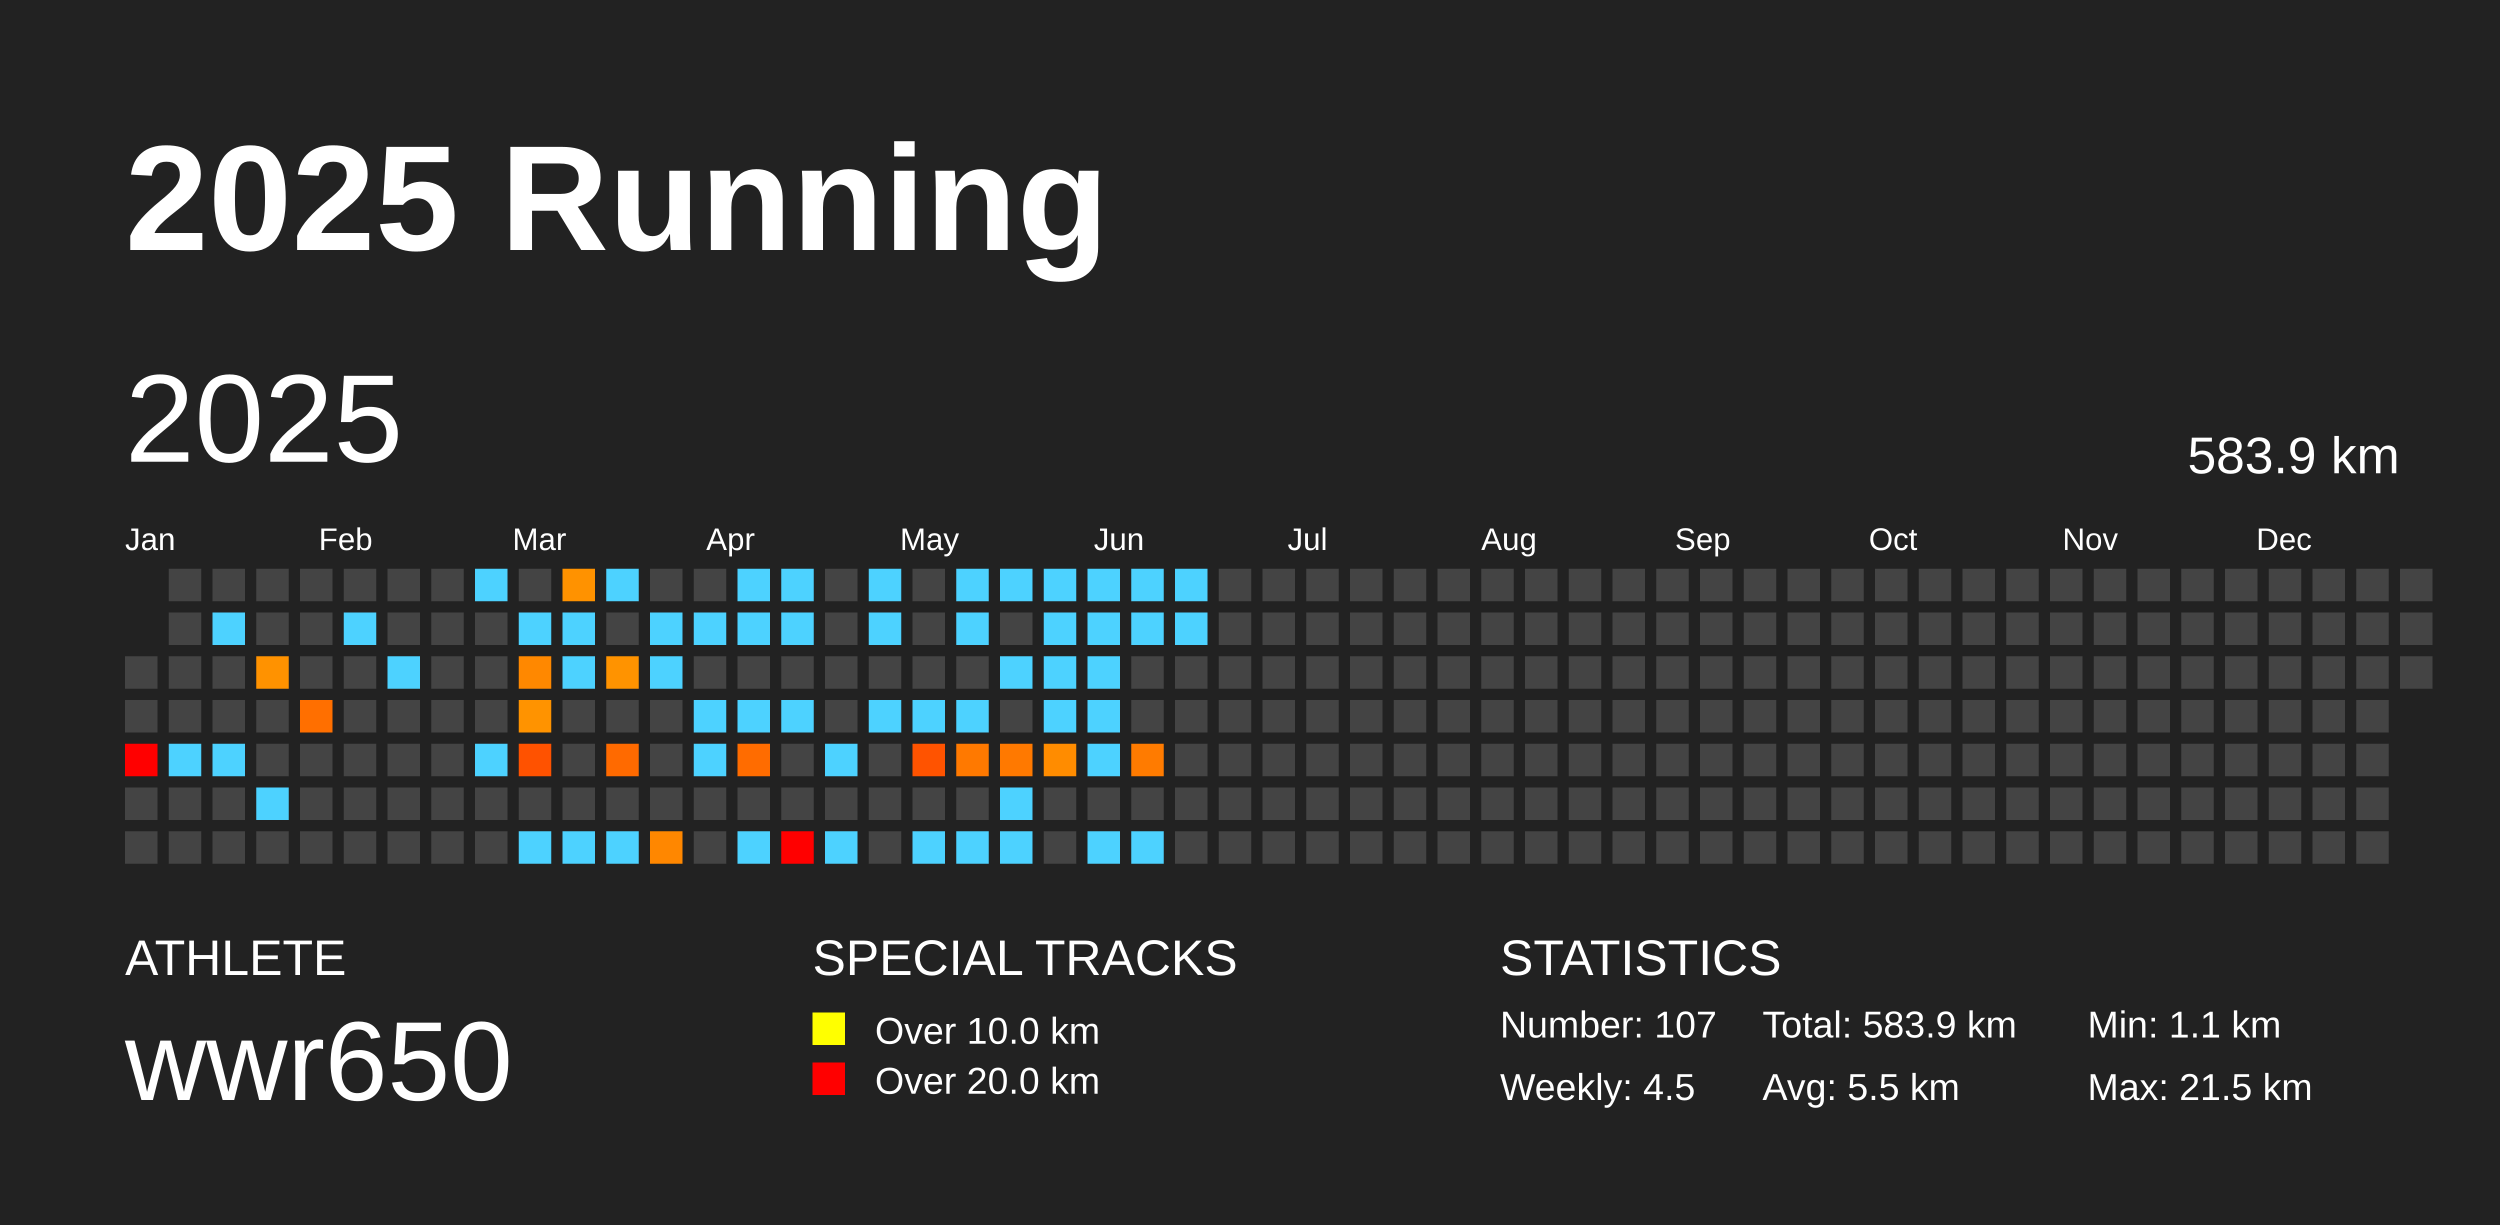
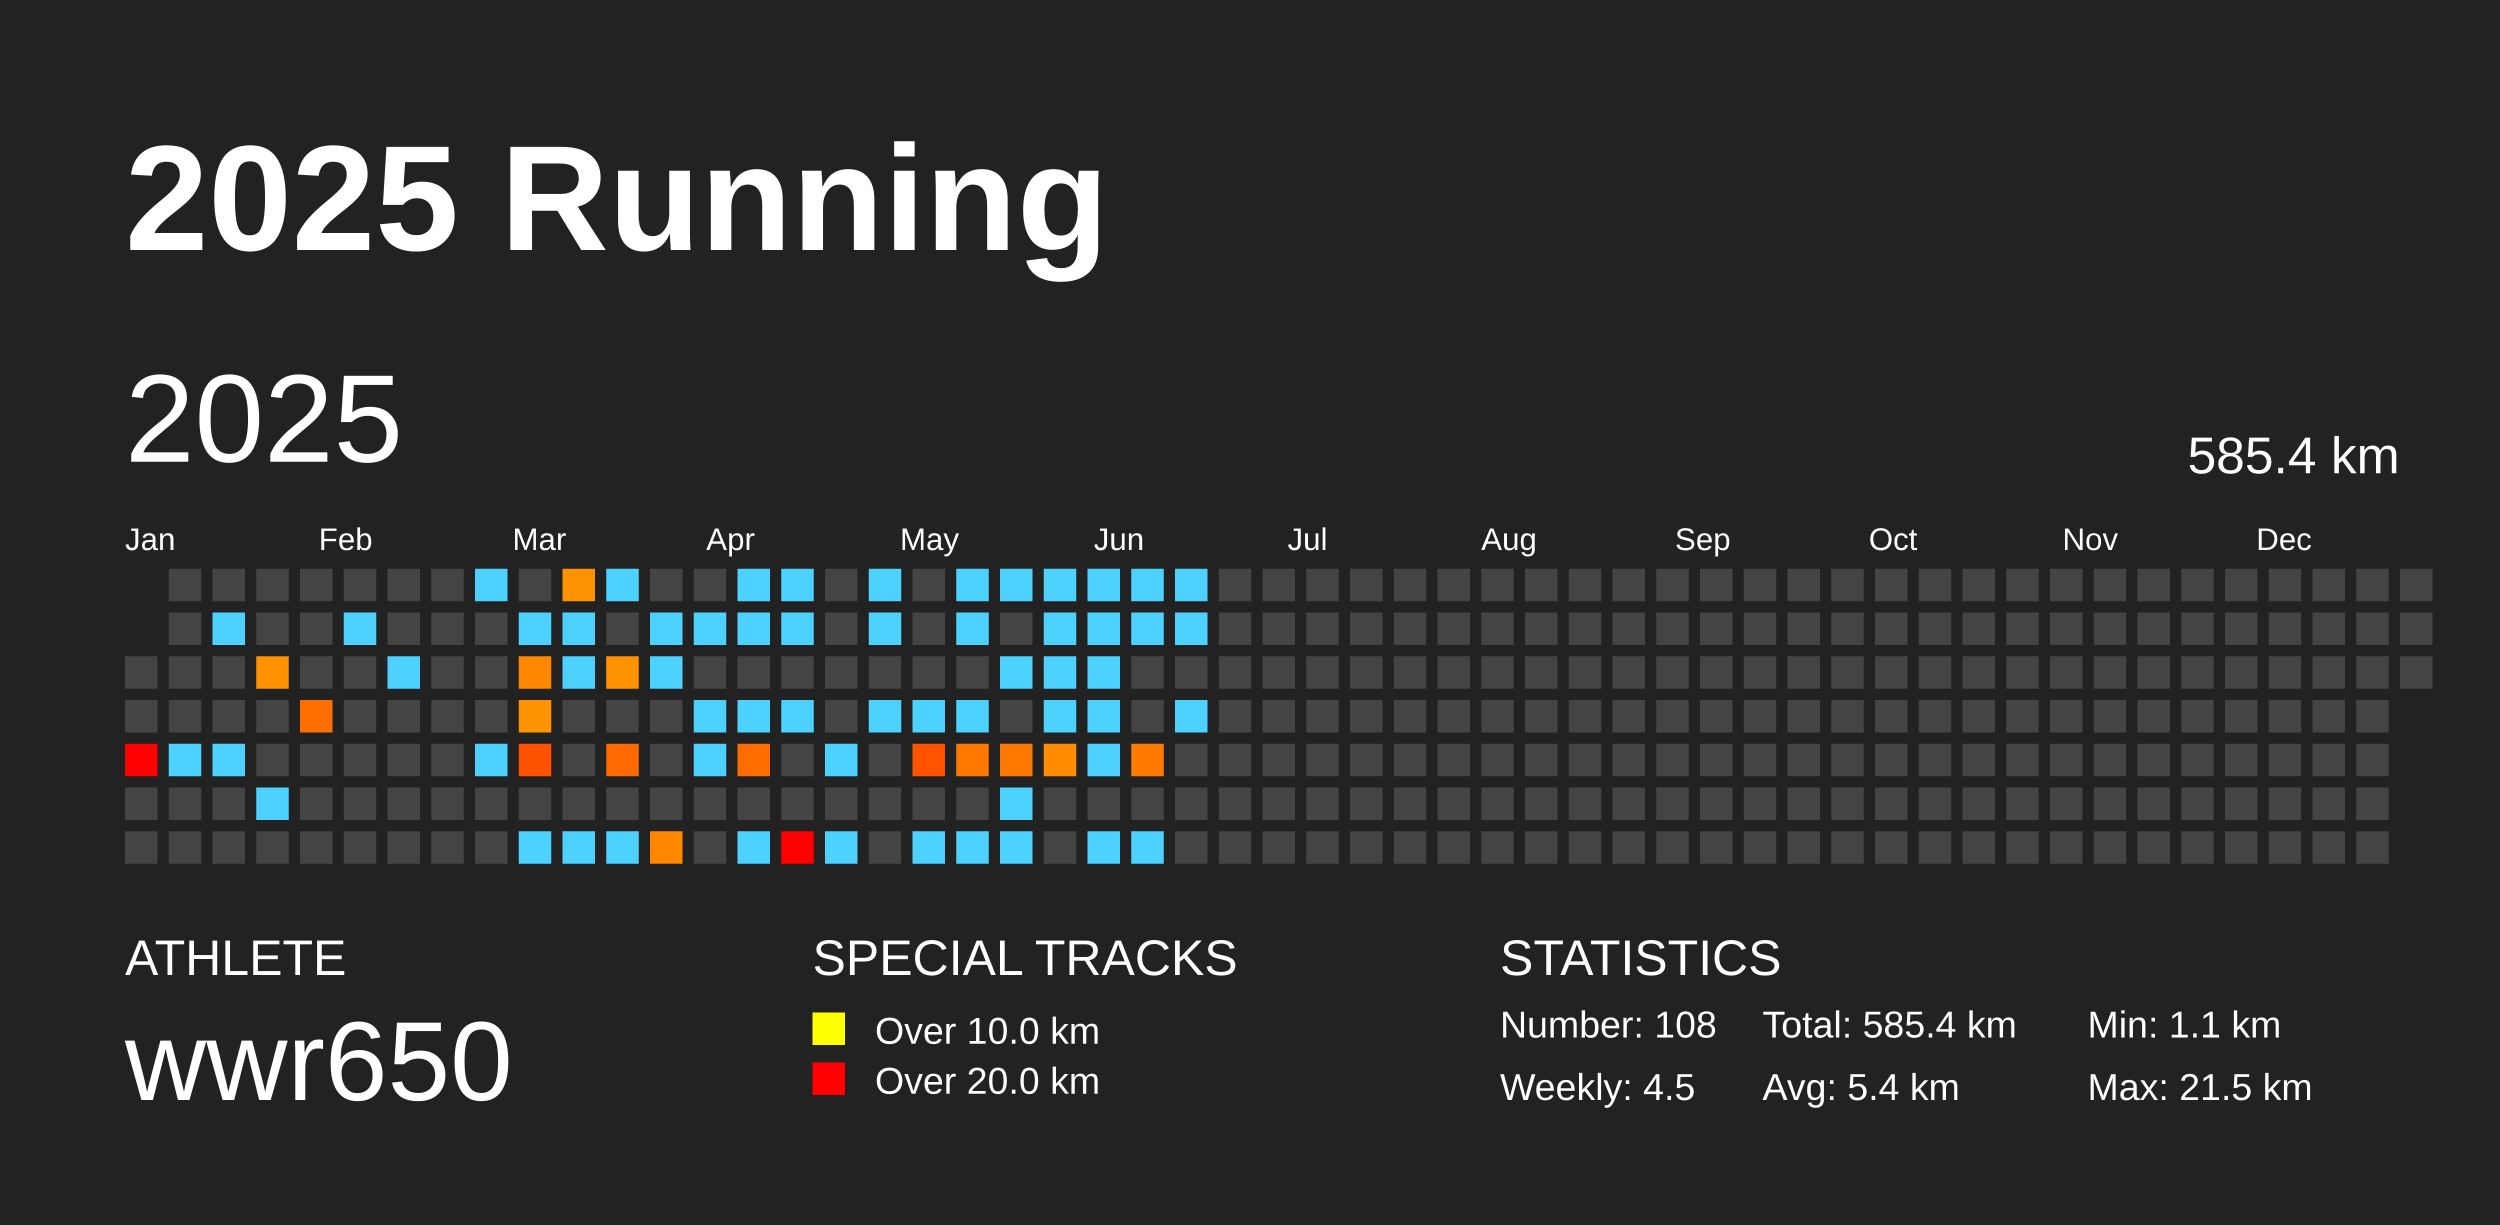
<svg xmlns="http://www.w3.org/2000/svg" baseProfile="full" height="98mm" version="1.1" viewBox="0,0,200,98" width="200mm">
  <defs />
  <rect fill="#222222" height="98" width="200" x="0" y="0" />
  <text fill="#FFFFFF" style="font-size:12px; font-family:Arial; font-weight:bold;" x="10" y="20">2025 Running</text>
  <text fill="#FFFFFF" style="font-size:4px; font-family:Arial" x="10" y="78">ATHLETE</text>
  <text fill="#FFFFFF" style="font-size:9px; font-family:Arial" x="10" y="88">wwr650</text>
  <text fill="#FFFFFF" style="font-size:4px; font-family:Arial" x="65" y="78">SPECIAL TRACKS</text>
  <rect fill="yellow" height="2.6" width="2.6" x="65" y="81" />
  <text fill="#FFFFFF" style="font-size:3px; font-family:Arial" x="70" y="83.5">Over 10.0 km</text>
  <rect fill="red" height="2.6" width="2.6" x="65" y="85" />
  <text fill="#FFFFFF" style="font-size:3px; font-family:Arial" x="70" y="87.5">Over 20.0 km</text>
  <text fill="#FFFFFF" style="font-size:4px; font-family:Arial" x="120" y="78">STATISTICS</text>
-   <text fill="#FFFFFF" style="font-size:3px; font-family:Arial" x="120" y="83">Number: 107</text>
+   <text fill="#FFFFFF" style="font-size:3px; font-family:Arial" x="120" y="83">Number: 108</text>
  <text fill="#FFFFFF" style="font-size:3px; font-family:Arial" x="120" y="88">Weekly: 4.5</text>
-   <text fill="#FFFFFF" style="font-size:3px; font-family:Arial" x="141" y="83">Total: 583.9 km</text>
-   <text fill="#FFFFFF" style="font-size:3px; font-family:Arial" x="141" y="88">Avg: 5.5 km</text>
+   <text fill="#FFFFFF" style="font-size:3px; font-family:Arial" x="141" y="83">Total: 585.4 km</text>
+   <text fill="#FFFFFF" style="font-size:3px; font-family:Arial" x="141" y="88">Avg: 5.4 km</text>
  <text fill="#FFFFFF" style="font-size:3px; font-family:Arial" x="167" y="83">Min: 1.1 km</text>
  <text fill="#FFFFFF" style="font-size:3px; font-family:Arial" x="167" y="88">Max: 21.5 km</text>
  <text dominant-baseline="hanging" fill="#FFFFFF" style="font-size:10.0px; font-family:Arial;" x="10" y="30">2025</text>
-   <text dominant-baseline="hanging" fill="#FFFFFF" style="font-size:4.125px; font-family:Arial;" x="175" y="35">583.9 km</text>
+   <text dominant-baseline="hanging" fill="#FFFFFF" style="font-size:4.125px; font-family:Arial;" x="175" y="35">585.4 km</text>
  <text fill="#FFFFFF" style="font-size:2.5px; font-family:Arial" x="10.0" y="44">Jan</text>
  <text fill="#FFFFFF" style="font-size:2.5px; font-family:Arial" x="25.5" y="44">Feb</text>
  <text fill="#FFFFFF" style="font-size:2.5px; font-family:Arial" x="41.0" y="44">Mar</text>
  <text fill="#FFFFFF" style="font-size:2.5px; font-family:Arial" x="56.5" y="44">Apr</text>
  <text fill="#FFFFFF" style="font-size:2.5px; font-family:Arial" x="72.0" y="44">May</text>
  <text fill="#FFFFFF" style="font-size:2.5px; font-family:Arial" x="87.5" y="44">Jun</text>
  <text fill="#FFFFFF" style="font-size:2.5px; font-family:Arial" x="103.0" y="44">Jul</text>
  <text fill="#FFFFFF" style="font-size:2.5px; font-family:Arial" x="118.5" y="44">Aug</text>
  <text fill="#FFFFFF" style="font-size:2.5px; font-family:Arial" x="134.0" y="44">Sep</text>
  <text fill="#FFFFFF" style="font-size:2.5px; font-family:Arial" x="149.5" y="44">Oct</text>
  <text fill="#FFFFFF" style="font-size:2.5px; font-family:Arial" x="165.0" y="44">Nov</text>
  <text fill="#FFFFFF" style="font-size:2.5px; font-family:Arial" x="180.5" y="44">Dec</text>
  <rect fill="#444444" height="2.6" width="2.6" x="10.0" y="52.5" />
  <rect fill="#444444" height="2.6" width="2.6" x="10.0" y="56.0" />
  <rect fill="red" height="2.6" width="2.6" x="10.0" y="59.5" />
  <rect fill="#444444" height="2.6" width="2.6" x="10.0" y="63.0" />
  <rect fill="#444444" height="2.6" width="2.6" x="10.0" y="66.5" />
  <rect fill="#444444" height="2.6" width="2.6" x="13.5" y="45.5" />
  <rect fill="#444444" height="2.6" width="2.6" x="13.5" y="49.0" />
  <rect fill="#444444" height="2.6" width="2.6" x="13.5" y="52.5" />
  <rect fill="#444444" height="2.6" width="2.6" x="13.5" y="56.0" />
  <rect fill="#4dd2ff" height="2.6" width="2.6" x="13.5" y="59.5" />
  <rect fill="#444444" height="2.6" width="2.6" x="13.5" y="63.0" />
  <rect fill="#444444" height="2.6" width="2.6" x="13.5" y="66.5" />
  <rect fill="#444444" height="2.6" width="2.6" x="17.0" y="45.5" />
  <rect fill="#4dd2ff" height="2.6" width="2.6" x="17.0" y="49.0" />
  <rect fill="#444444" height="2.6" width="2.6" x="17.0" y="52.5" />
  <rect fill="#444444" height="2.6" width="2.6" x="17.0" y="56.0" />
  <rect fill="#4dd2ff" height="2.6" width="2.6" x="17.0" y="59.5" />
  <rect fill="#444444" height="2.6" width="2.6" x="17.0" y="63.0" />
  <rect fill="#444444" height="2.6" width="2.6" x="17.0" y="66.5" />
  <rect fill="#444444" height="2.6" width="2.6" x="20.5" y="45.5" />
  <rect fill="#444444" height="2.6" width="2.6" x="20.5" y="49.0" />
  <rect fill="#ff9200" height="2.6" width="2.6" x="20.5" y="52.5" />
  <rect fill="#444444" height="2.6" width="2.6" x="20.5" y="56.0" />
  <rect fill="#444444" height="2.6" width="2.6" x="20.5" y="59.5" />
  <rect fill="#4dd2ff" height="2.6" width="2.6" x="20.5" y="63.0" />
  <rect fill="#444444" height="2.6" width="2.6" x="20.5" y="66.5" />
  <rect fill="#444444" height="2.6" width="2.6" x="24.0" y="45.5" />
  <rect fill="#444444" height="2.6" width="2.6" x="24.0" y="49.0" />
  <rect fill="#444444" height="2.6" width="2.6" x="24.0" y="52.5" />
  <rect fill="#ff6f00" height="2.6" width="2.6" x="24.0" y="56.0" />
  <rect fill="#444444" height="2.6" width="2.6" x="24.0" y="59.5" />
  <rect fill="#444444" height="2.6" width="2.6" x="24.0" y="63.0" />
  <rect fill="#444444" height="2.6" width="2.6" x="24.0" y="66.5" />
  <rect fill="#444444" height="2.6" width="2.6" x="27.5" y="45.5" />
  <rect fill="#4dd2ff" height="2.6" width="2.6" x="27.5" y="49.0" />
  <rect fill="#444444" height="2.6" width="2.6" x="27.5" y="52.5" />
  <rect fill="#444444" height="2.6" width="2.6" x="27.5" y="56.0" />
  <rect fill="#444444" height="2.6" width="2.6" x="27.5" y="59.5" />
  <rect fill="#444444" height="2.6" width="2.6" x="27.5" y="63.0" />
  <rect fill="#444444" height="2.6" width="2.6" x="27.5" y="66.5" />
  <rect fill="#444444" height="2.6" width="2.6" x="31.0" y="45.5" />
  <rect fill="#444444" height="2.6" width="2.6" x="31.0" y="49.0" />
  <rect fill="#4dd2ff" height="2.6" width="2.6" x="31.0" y="52.5" />
  <rect fill="#444444" height="2.6" width="2.6" x="31.0" y="56.0" />
  <rect fill="#444444" height="2.6" width="2.6" x="31.0" y="59.5" />
  <rect fill="#444444" height="2.6" width="2.6" x="31.0" y="63.0" />
  <rect fill="#444444" height="2.6" width="2.6" x="31.0" y="66.5" />
  <rect fill="#444444" height="2.6" width="2.6" x="34.5" y="45.5" />
  <rect fill="#444444" height="2.6" width="2.6" x="34.5" y="49.0" />
  <rect fill="#444444" height="2.6" width="2.6" x="34.5" y="52.5" />
  <rect fill="#444444" height="2.6" width="2.6" x="34.5" y="56.0" />
  <rect fill="#444444" height="2.6" width="2.6" x="34.5" y="59.5" />
  <rect fill="#444444" height="2.6" width="2.6" x="34.5" y="63.0" />
  <rect fill="#444444" height="2.6" width="2.6" x="34.5" y="66.5" />
  <rect fill="#4dd2ff" height="2.6" width="2.6" x="38.0" y="45.5" />
  <rect fill="#444444" height="2.6" width="2.6" x="38.0" y="49.0" />
  <rect fill="#444444" height="2.6" width="2.6" x="38.0" y="52.5" />
  <rect fill="#444444" height="2.6" width="2.6" x="38.0" y="56.0" />
  <rect fill="#4dd2ff" height="2.6" width="2.6" x="38.0" y="59.5" />
  <rect fill="#444444" height="2.6" width="2.6" x="38.0" y="63.0" />
  <rect fill="#444444" height="2.6" width="2.6" x="38.0" y="66.5" />
  <rect fill="#444444" height="2.6" width="2.6" x="41.5" y="45.5" />
  <rect fill="#4dd2ff" height="2.6" width="2.6" x="41.5" y="49.0" />
  <rect fill="#ff8800" height="2.6" width="2.6" x="41.5" y="52.5" />
  <rect fill="#ff9300" height="2.6" width="2.6" x="41.5" y="56.0" />
  <rect fill="#ff5200" height="2.6" width="2.6" x="41.5" y="59.5" />
  <rect fill="#444444" height="2.6" width="2.6" x="41.5" y="63.0" />
  <rect fill="#4dd2ff" height="2.6" width="2.6" x="41.5" y="66.5" />
  <rect fill="#ff9200" height="2.6" width="2.6" x="45.0" y="45.5" />
  <rect fill="#4dd2ff" height="2.6" width="2.6" x="45.0" y="49.0" />
  <rect fill="#4dd2ff" height="2.6" width="2.6" x="45.0" y="52.5" />
  <rect fill="#444444" height="2.6" width="2.6" x="45.0" y="56.0" />
  <rect fill="#444444" height="2.6" width="2.6" x="45.0" y="59.5" />
  <rect fill="#444444" height="2.6" width="2.6" x="45.0" y="63.0" />
  <rect fill="#4dd2ff" height="2.6" width="2.6" x="45.0" y="66.5" />
  <rect fill="#4dd2ff" height="2.6" width="2.6" x="48.5" y="45.5" />
  <rect fill="#444444" height="2.6" width="2.6" x="48.5" y="49.0" />
  <rect fill="#ff9300" height="2.6" width="2.6" x="48.5" y="52.5" />
  <rect fill="#444444" height="2.6" width="2.6" x="48.5" y="56.0" />
  <rect fill="#ff6a00" height="2.6" width="2.6" x="48.5" y="59.5" />
  <rect fill="#444444" height="2.6" width="2.6" x="48.5" y="63.0" />
  <rect fill="#4dd2ff" height="2.6" width="2.6" x="48.5" y="66.5" />
  <rect fill="#444444" height="2.6" width="2.6" x="52.0" y="45.5" />
  <rect fill="#4dd2ff" height="2.6" width="2.6" x="52.0" y="49.0" />
  <rect fill="#4dd2ff" height="2.6" width="2.6" x="52.0" y="52.5" />
  <rect fill="#444444" height="2.6" width="2.6" x="52.0" y="56.0" />
  <rect fill="#444444" height="2.6" width="2.6" x="52.0" y="59.5" />
  <rect fill="#444444" height="2.6" width="2.6" x="52.0" y="63.0" />
  <rect fill="#ff8700" height="2.6" width="2.6" x="52.0" y="66.5" />
  <rect fill="#444444" height="2.6" width="2.6" x="55.5" y="45.5" />
  <rect fill="#4dd2ff" height="2.6" width="2.6" x="55.5" y="49.0" />
  <rect fill="#444444" height="2.6" width="2.6" x="55.5" y="52.5" />
  <rect fill="#4dd2ff" height="2.6" width="2.6" x="55.5" y="56.0" />
  <rect fill="#4dd2ff" height="2.6" width="2.6" x="55.5" y="59.5" />
  <rect fill="#444444" height="2.6" width="2.6" x="55.5" y="63.0" />
  <rect fill="#444444" height="2.6" width="2.6" x="55.5" y="66.5" />
  <rect fill="#4dd2ff" height="2.6" width="2.6" x="59.0" y="45.5" />
  <rect fill="#4dd2ff" height="2.6" width="2.6" x="59.0" y="49.0" />
  <rect fill="#444444" height="2.6" width="2.6" x="59.0" y="52.5" />
  <rect fill="#4dd2ff" height="2.6" width="2.6" x="59.0" y="56.0" />
  <rect fill="#ff6c00" height="2.6" width="2.6" x="59.0" y="59.5" />
  <rect fill="#444444" height="2.6" width="2.6" x="59.0" y="63.0" />
  <rect fill="#4dd2ff" height="2.6" width="2.6" x="59.0" y="66.5" />
  <rect fill="#4dd2ff" height="2.6" width="2.6" x="62.5" y="45.5" />
  <rect fill="#4dd2ff" height="2.6" width="2.6" x="62.5" y="49.0" />
  <rect fill="#444444" height="2.6" width="2.6" x="62.5" y="52.5" />
  <rect fill="#4dd2ff" height="2.6" width="2.6" x="62.5" y="56.0" />
  <rect fill="#444444" height="2.6" width="2.6" x="62.5" y="59.5" />
  <rect fill="#444444" height="2.6" width="2.6" x="62.5" y="63.0" />
  <rect fill="red" height="2.6" width="2.6" x="62.5" y="66.5" />
  <rect fill="#444444" height="2.6" width="2.6" x="66.0" y="45.5" />
  <rect fill="#444444" height="2.6" width="2.6" x="66.0" y="49.0" />
  <rect fill="#444444" height="2.6" width="2.6" x="66.0" y="52.5" />
  <rect fill="#444444" height="2.6" width="2.6" x="66.0" y="56.0" />
  <rect fill="#4dd2ff" height="2.6" width="2.6" x="66.0" y="59.5" />
  <rect fill="#444444" height="2.6" width="2.6" x="66.0" y="63.0" />
  <rect fill="#4dd2ff" height="2.6" width="2.6" x="66.0" y="66.5" />
  <rect fill="#4dd2ff" height="2.6" width="2.6" x="69.5" y="45.5" />
  <rect fill="#4dd2ff" height="2.6" width="2.6" x="69.5" y="49.0" />
  <rect fill="#444444" height="2.6" width="2.6" x="69.5" y="52.5" />
  <rect fill="#4dd2ff" height="2.6" width="2.6" x="69.5" y="56.0" />
  <rect fill="#444444" height="2.6" width="2.6" x="69.5" y="59.5" />
  <rect fill="#444444" height="2.6" width="2.6" x="69.5" y="63.0" />
  <rect fill="#444444" height="2.6" width="2.6" x="69.5" y="66.5" />
  <rect fill="#444444" height="2.6" width="2.6" x="73.0" y="45.5" />
  <rect fill="#444444" height="2.6" width="2.6" x="73.0" y="49.0" />
  <rect fill="#444444" height="2.6" width="2.6" x="73.0" y="52.5" />
  <rect fill="#4dd2ff" height="2.6" width="2.6" x="73.0" y="56.0" />
  <rect fill="#ff5300" height="2.6" width="2.6" x="73.0" y="59.5" />
  <rect fill="#444444" height="2.6" width="2.6" x="73.0" y="63.0" />
  <rect fill="#4dd2ff" height="2.6" width="2.6" x="73.0" y="66.5" />
  <rect fill="#4dd2ff" height="2.6" width="2.6" x="76.5" y="45.5" />
  <rect fill="#4dd2ff" height="2.6" width="2.6" x="76.5" y="49.0" />
  <rect fill="#444444" height="2.6" width="2.6" x="76.5" y="52.5" />
  <rect fill="#4dd2ff" height="2.6" width="2.6" x="76.5" y="56.0" />
  <rect fill="#ff7900" height="2.6" width="2.6" x="76.5" y="59.5" />
  <rect fill="#444444" height="2.6" width="2.6" x="76.5" y="63.0" />
  <rect fill="#4dd2ff" height="2.6" width="2.6" x="76.5" y="66.5" />
  <rect fill="#4dd2ff" height="2.6" width="2.6" x="80.0" y="45.5" />
  <rect fill="#444444" height="2.6" width="2.6" x="80.0" y="49.0" />
  <rect fill="#4dd2ff" height="2.6" width="2.6" x="80.0" y="52.5" />
  <rect fill="#444444" height="2.6" width="2.6" x="80.0" y="56.0" />
  <rect fill="#ff7900" height="2.6" width="2.6" x="80.0" y="59.5" />
  <rect fill="#4dd2ff" height="2.6" width="2.6" x="80.0" y="63.0" />
  <rect fill="#4dd2ff" height="2.6" width="2.6" x="80.0" y="66.5" />
  <rect fill="#4dd2ff" height="2.6" width="2.6" x="83.5" y="45.5" />
  <rect fill="#4dd2ff" height="2.6" width="2.6" x="83.5" y="49.0" />
  <rect fill="#4dd2ff" height="2.6" width="2.6" x="83.5" y="52.5" />
  <rect fill="#4dd2ff" height="2.6" width="2.6" x="83.5" y="56.0" />
  <rect fill="#ff8c00" height="2.6" width="2.6" x="83.5" y="59.5" />
  <rect fill="#444444" height="2.6" width="2.6" x="83.5" y="63.0" />
  <rect fill="#444444" height="2.6" width="2.6" x="83.5" y="66.5" />
  <rect fill="#4dd2ff" height="2.6" width="2.6" x="87.0" y="45.5" />
  <rect fill="#4dd2ff" height="2.6" width="2.6" x="87.0" y="49.0" />
  <rect fill="#4dd2ff" height="2.6" width="2.6" x="87.0" y="52.5" />
  <rect fill="#4dd2ff" height="2.6" width="2.6" x="87.0" y="56.0" />
  <rect fill="#4dd2ff" height="2.6" width="2.6" x="87.0" y="59.5" />
  <rect fill="#444444" height="2.6" width="2.6" x="87.0" y="63.0" />
  <rect fill="#4dd2ff" height="2.6" width="2.6" x="87.0" y="66.5" />
  <rect fill="#4dd2ff" height="2.6" width="2.6" x="90.5" y="45.5" />
  <rect fill="#4dd2ff" height="2.6" width="2.6" x="90.5" y="49.0" />
  <rect fill="#444444" height="2.6" width="2.6" x="90.5" y="52.5" />
  <rect fill="#444444" height="2.6" width="2.6" x="90.5" y="56.0" />
  <rect fill="#ff7b00" height="2.6" width="2.6" x="90.5" y="59.5" />
  <rect fill="#444444" height="2.6" width="2.6" x="90.5" y="63.0" />
  <rect fill="#4dd2ff" height="2.6" width="2.6" x="90.5" y="66.5" />
  <rect fill="#4dd2ff" height="2.6" width="2.6" x="94.0" y="45.5" />
  <rect fill="#4dd2ff" height="2.6" width="2.6" x="94.0" y="49.0" />
  <rect fill="#444444" height="2.6" width="2.6" x="94.0" y="52.5" />
-   <rect fill="#444444" height="2.6" width="2.6" x="94.0" y="56.0" />
+   <rect fill="#4dd2ff" height="2.6" width="2.6" x="94.0" y="56.0" />
  <rect fill="#444444" height="2.6" width="2.6" x="94.0" y="59.5" />
  <rect fill="#444444" height="2.6" width="2.6" x="94.0" y="63.0" />
  <rect fill="#444444" height="2.6" width="2.6" x="94.0" y="66.5" />
  <rect fill="#444444" height="2.6" width="2.6" x="97.5" y="45.5" />
  <rect fill="#444444" height="2.6" width="2.6" x="97.5" y="49.0" />
  <rect fill="#444444" height="2.6" width="2.6" x="97.5" y="52.5" />
  <rect fill="#444444" height="2.6" width="2.6" x="97.5" y="56.0" />
  <rect fill="#444444" height="2.6" width="2.6" x="97.5" y="59.5" />
  <rect fill="#444444" height="2.6" width="2.6" x="97.5" y="63.0" />
  <rect fill="#444444" height="2.6" width="2.6" x="97.5" y="66.5" />
  <rect fill="#444444" height="2.6" width="2.6" x="101.0" y="45.5" />
  <rect fill="#444444" height="2.6" width="2.6" x="101.0" y="49.0" />
  <rect fill="#444444" height="2.6" width="2.6" x="101.0" y="52.5" />
  <rect fill="#444444" height="2.6" width="2.6" x="101.0" y="56.0" />
  <rect fill="#444444" height="2.6" width="2.6" x="101.0" y="59.5" />
  <rect fill="#444444" height="2.6" width="2.6" x="101.0" y="63.0" />
  <rect fill="#444444" height="2.6" width="2.6" x="101.0" y="66.5" />
  <rect fill="#444444" height="2.6" width="2.6" x="104.5" y="45.5" />
  <rect fill="#444444" height="2.6" width="2.6" x="104.5" y="49.0" />
  <rect fill="#444444" height="2.6" width="2.6" x="104.5" y="52.5" />
  <rect fill="#444444" height="2.6" width="2.6" x="104.5" y="56.0" />
  <rect fill="#444444" height="2.6" width="2.6" x="104.5" y="59.5" />
  <rect fill="#444444" height="2.6" width="2.6" x="104.5" y="63.0" />
  <rect fill="#444444" height="2.6" width="2.6" x="104.5" y="66.5" />
  <rect fill="#444444" height="2.6" width="2.6" x="108.0" y="45.5" />
  <rect fill="#444444" height="2.6" width="2.6" x="108.0" y="49.0" />
  <rect fill="#444444" height="2.6" width="2.6" x="108.0" y="52.5" />
  <rect fill="#444444" height="2.6" width="2.6" x="108.0" y="56.0" />
  <rect fill="#444444" height="2.6" width="2.6" x="108.0" y="59.5" />
  <rect fill="#444444" height="2.6" width="2.6" x="108.0" y="63.0" />
  <rect fill="#444444" height="2.6" width="2.6" x="108.0" y="66.5" />
  <rect fill="#444444" height="2.6" width="2.6" x="111.5" y="45.5" />
  <rect fill="#444444" height="2.6" width="2.6" x="111.5" y="49.0" />
  <rect fill="#444444" height="2.6" width="2.6" x="111.5" y="52.5" />
  <rect fill="#444444" height="2.6" width="2.6" x="111.5" y="56.0" />
  <rect fill="#444444" height="2.6" width="2.6" x="111.5" y="59.5" />
  <rect fill="#444444" height="2.6" width="2.6" x="111.5" y="63.0" />
  <rect fill="#444444" height="2.6" width="2.6" x="111.5" y="66.5" />
  <rect fill="#444444" height="2.6" width="2.6" x="115.0" y="45.5" />
  <rect fill="#444444" height="2.6" width="2.6" x="115.0" y="49.0" />
  <rect fill="#444444" height="2.6" width="2.6" x="115.0" y="52.5" />
  <rect fill="#444444" height="2.6" width="2.6" x="115.0" y="56.0" />
  <rect fill="#444444" height="2.6" width="2.6" x="115.0" y="59.5" />
  <rect fill="#444444" height="2.6" width="2.6" x="115.0" y="63.0" />
  <rect fill="#444444" height="2.6" width="2.6" x="115.0" y="66.5" />
  <rect fill="#444444" height="2.6" width="2.6" x="118.5" y="45.5" />
  <rect fill="#444444" height="2.6" width="2.6" x="118.5" y="49.0" />
  <rect fill="#444444" height="2.6" width="2.6" x="118.5" y="52.5" />
  <rect fill="#444444" height="2.6" width="2.6" x="118.5" y="56.0" />
  <rect fill="#444444" height="2.6" width="2.6" x="118.5" y="59.5" />
  <rect fill="#444444" height="2.6" width="2.6" x="118.5" y="63.0" />
  <rect fill="#444444" height="2.6" width="2.6" x="118.5" y="66.5" />
  <rect fill="#444444" height="2.6" width="2.6" x="122.0" y="45.5" />
  <rect fill="#444444" height="2.6" width="2.6" x="122.0" y="49.0" />
  <rect fill="#444444" height="2.6" width="2.6" x="122.0" y="52.5" />
  <rect fill="#444444" height="2.6" width="2.6" x="122.0" y="56.0" />
  <rect fill="#444444" height="2.6" width="2.6" x="122.0" y="59.5" />
  <rect fill="#444444" height="2.6" width="2.6" x="122.0" y="63.0" />
  <rect fill="#444444" height="2.6" width="2.6" x="122.0" y="66.5" />
  <rect fill="#444444" height="2.6" width="2.6" x="125.5" y="45.5" />
  <rect fill="#444444" height="2.6" width="2.6" x="125.5" y="49.0" />
  <rect fill="#444444" height="2.6" width="2.6" x="125.5" y="52.5" />
  <rect fill="#444444" height="2.6" width="2.6" x="125.5" y="56.0" />
  <rect fill="#444444" height="2.6" width="2.6" x="125.5" y="59.5" />
  <rect fill="#444444" height="2.6" width="2.6" x="125.5" y="63.0" />
  <rect fill="#444444" height="2.6" width="2.6" x="125.5" y="66.5" />
  <rect fill="#444444" height="2.6" width="2.6" x="129.0" y="45.5" />
  <rect fill="#444444" height="2.6" width="2.6" x="129.0" y="49.0" />
  <rect fill="#444444" height="2.6" width="2.6" x="129.0" y="52.5" />
  <rect fill="#444444" height="2.6" width="2.6" x="129.0" y="56.0" />
  <rect fill="#444444" height="2.6" width="2.6" x="129.0" y="59.5" />
  <rect fill="#444444" height="2.6" width="2.6" x="129.0" y="63.0" />
  <rect fill="#444444" height="2.6" width="2.6" x="129.0" y="66.5" />
  <rect fill="#444444" height="2.6" width="2.6" x="132.5" y="45.5" />
  <rect fill="#444444" height="2.6" width="2.6" x="132.5" y="49.0" />
  <rect fill="#444444" height="2.6" width="2.6" x="132.5" y="52.5" />
  <rect fill="#444444" height="2.6" width="2.6" x="132.5" y="56.0" />
  <rect fill="#444444" height="2.6" width="2.6" x="132.5" y="59.5" />
  <rect fill="#444444" height="2.6" width="2.6" x="132.5" y="63.0" />
  <rect fill="#444444" height="2.6" width="2.6" x="132.5" y="66.5" />
  <rect fill="#444444" height="2.6" width="2.6" x="136.0" y="45.5" />
  <rect fill="#444444" height="2.6" width="2.6" x="136.0" y="49.0" />
  <rect fill="#444444" height="2.6" width="2.6" x="136.0" y="52.5" />
  <rect fill="#444444" height="2.6" width="2.6" x="136.0" y="56.0" />
  <rect fill="#444444" height="2.6" width="2.6" x="136.0" y="59.5" />
  <rect fill="#444444" height="2.6" width="2.6" x="136.0" y="63.0" />
  <rect fill="#444444" height="2.6" width="2.6" x="136.0" y="66.5" />
  <rect fill="#444444" height="2.6" width="2.6" x="139.5" y="45.5" />
  <rect fill="#444444" height="2.6" width="2.6" x="139.5" y="49.0" />
  <rect fill="#444444" height="2.6" width="2.6" x="139.5" y="52.5" />
  <rect fill="#444444" height="2.6" width="2.6" x="139.5" y="56.0" />
  <rect fill="#444444" height="2.6" width="2.6" x="139.5" y="59.5" />
  <rect fill="#444444" height="2.6" width="2.6" x="139.5" y="63.0" />
  <rect fill="#444444" height="2.6" width="2.6" x="139.5" y="66.5" />
  <rect fill="#444444" height="2.6" width="2.6" x="143.0" y="45.5" />
  <rect fill="#444444" height="2.6" width="2.6" x="143.0" y="49.0" />
  <rect fill="#444444" height="2.6" width="2.6" x="143.0" y="52.5" />
  <rect fill="#444444" height="2.6" width="2.6" x="143.0" y="56.0" />
  <rect fill="#444444" height="2.6" width="2.6" x="143.0" y="59.5" />
  <rect fill="#444444" height="2.6" width="2.6" x="143.0" y="63.0" />
  <rect fill="#444444" height="2.6" width="2.6" x="143.0" y="66.5" />
  <rect fill="#444444" height="2.6" width="2.6" x="146.5" y="45.5" />
  <rect fill="#444444" height="2.6" width="2.6" x="146.5" y="49.0" />
  <rect fill="#444444" height="2.6" width="2.6" x="146.5" y="52.5" />
  <rect fill="#444444" height="2.6" width="2.6" x="146.5" y="56.0" />
  <rect fill="#444444" height="2.6" width="2.6" x="146.5" y="59.5" />
  <rect fill="#444444" height="2.6" width="2.6" x="146.5" y="63.0" />
  <rect fill="#444444" height="2.6" width="2.6" x="146.5" y="66.5" />
  <rect fill="#444444" height="2.6" width="2.6" x="150.0" y="45.5" />
  <rect fill="#444444" height="2.6" width="2.6" x="150.0" y="49.0" />
  <rect fill="#444444" height="2.6" width="2.6" x="150.0" y="52.5" />
  <rect fill="#444444" height="2.6" width="2.6" x="150.0" y="56.0" />
  <rect fill="#444444" height="2.6" width="2.6" x="150.0" y="59.5" />
  <rect fill="#444444" height="2.6" width="2.6" x="150.0" y="63.0" />
  <rect fill="#444444" height="2.6" width="2.6" x="150.0" y="66.5" />
  <rect fill="#444444" height="2.6" width="2.6" x="153.5" y="45.5" />
  <rect fill="#444444" height="2.6" width="2.6" x="153.5" y="49.0" />
  <rect fill="#444444" height="2.6" width="2.6" x="153.5" y="52.5" />
  <rect fill="#444444" height="2.6" width="2.6" x="153.5" y="56.0" />
  <rect fill="#444444" height="2.6" width="2.6" x="153.5" y="59.5" />
  <rect fill="#444444" height="2.6" width="2.6" x="153.5" y="63.0" />
  <rect fill="#444444" height="2.6" width="2.6" x="153.5" y="66.5" />
  <rect fill="#444444" height="2.6" width="2.6" x="157.0" y="45.5" />
  <rect fill="#444444" height="2.6" width="2.6" x="157.0" y="49.0" />
  <rect fill="#444444" height="2.6" width="2.6" x="157.0" y="52.5" />
  <rect fill="#444444" height="2.6" width="2.6" x="157.0" y="56.0" />
  <rect fill="#444444" height="2.6" width="2.6" x="157.0" y="59.5" />
  <rect fill="#444444" height="2.6" width="2.6" x="157.0" y="63.0" />
  <rect fill="#444444" height="2.6" width="2.6" x="157.0" y="66.5" />
  <rect fill="#444444" height="2.6" width="2.6" x="160.5" y="45.5" />
  <rect fill="#444444" height="2.6" width="2.6" x="160.5" y="49.0" />
  <rect fill="#444444" height="2.6" width="2.6" x="160.5" y="52.5" />
  <rect fill="#444444" height="2.6" width="2.6" x="160.5" y="56.0" />
  <rect fill="#444444" height="2.6" width="2.6" x="160.5" y="59.5" />
  <rect fill="#444444" height="2.6" width="2.6" x="160.5" y="63.0" />
  <rect fill="#444444" height="2.6" width="2.6" x="160.5" y="66.5" />
  <rect fill="#444444" height="2.6" width="2.6" x="164.0" y="45.5" />
  <rect fill="#444444" height="2.6" width="2.6" x="164.0" y="49.0" />
  <rect fill="#444444" height="2.6" width="2.6" x="164.0" y="52.5" />
  <rect fill="#444444" height="2.6" width="2.6" x="164.0" y="56.0" />
  <rect fill="#444444" height="2.6" width="2.6" x="164.0" y="59.5" />
  <rect fill="#444444" height="2.6" width="2.6" x="164.0" y="63.0" />
  <rect fill="#444444" height="2.6" width="2.6" x="164.0" y="66.5" />
  <rect fill="#444444" height="2.6" width="2.6" x="167.5" y="45.5" />
  <rect fill="#444444" height="2.6" width="2.6" x="167.5" y="49.0" />
  <rect fill="#444444" height="2.6" width="2.6" x="167.5" y="52.5" />
  <rect fill="#444444" height="2.6" width="2.6" x="167.5" y="56.0" />
  <rect fill="#444444" height="2.6" width="2.6" x="167.5" y="59.5" />
  <rect fill="#444444" height="2.6" width="2.6" x="167.5" y="63.0" />
  <rect fill="#444444" height="2.6" width="2.6" x="167.5" y="66.5" />
  <rect fill="#444444" height="2.6" width="2.6" x="171.0" y="45.5" />
  <rect fill="#444444" height="2.6" width="2.6" x="171.0" y="49.0" />
  <rect fill="#444444" height="2.6" width="2.6" x="171.0" y="52.5" />
  <rect fill="#444444" height="2.6" width="2.6" x="171.0" y="56.0" />
  <rect fill="#444444" height="2.6" width="2.6" x="171.0" y="59.5" />
  <rect fill="#444444" height="2.6" width="2.6" x="171.0" y="63.0" />
  <rect fill="#444444" height="2.6" width="2.6" x="171.0" y="66.5" />
  <rect fill="#444444" height="2.6" width="2.6" x="174.5" y="45.5" />
  <rect fill="#444444" height="2.6" width="2.6" x="174.5" y="49.0" />
  <rect fill="#444444" height="2.6" width="2.6" x="174.5" y="52.5" />
  <rect fill="#444444" height="2.6" width="2.6" x="174.5" y="56.0" />
  <rect fill="#444444" height="2.6" width="2.6" x="174.5" y="59.5" />
  <rect fill="#444444" height="2.6" width="2.6" x="174.5" y="63.0" />
  <rect fill="#444444" height="2.6" width="2.6" x="174.5" y="66.5" />
  <rect fill="#444444" height="2.6" width="2.6" x="178.0" y="45.5" />
  <rect fill="#444444" height="2.6" width="2.6" x="178.0" y="49.0" />
  <rect fill="#444444" height="2.6" width="2.6" x="178.0" y="52.5" />
  <rect fill="#444444" height="2.6" width="2.6" x="178.0" y="56.0" />
  <rect fill="#444444" height="2.6" width="2.6" x="178.0" y="59.5" />
  <rect fill="#444444" height="2.6" width="2.6" x="178.0" y="63.0" />
  <rect fill="#444444" height="2.6" width="2.6" x="178.0" y="66.5" />
  <rect fill="#444444" height="2.6" width="2.6" x="181.5" y="45.5" />
  <rect fill="#444444" height="2.6" width="2.6" x="181.5" y="49.0" />
  <rect fill="#444444" height="2.6" width="2.6" x="181.5" y="52.5" />
  <rect fill="#444444" height="2.6" width="2.6" x="181.5" y="56.0" />
  <rect fill="#444444" height="2.6" width="2.6" x="181.5" y="59.5" />
  <rect fill="#444444" height="2.6" width="2.6" x="181.5" y="63.0" />
  <rect fill="#444444" height="2.6" width="2.6" x="181.5" y="66.5" />
  <rect fill="#444444" height="2.6" width="2.6" x="185.0" y="45.5" />
  <rect fill="#444444" height="2.6" width="2.6" x="185.0" y="49.0" />
  <rect fill="#444444" height="2.6" width="2.6" x="185.0" y="52.5" />
  <rect fill="#444444" height="2.6" width="2.6" x="185.0" y="56.0" />
  <rect fill="#444444" height="2.6" width="2.6" x="185.0" y="59.5" />
  <rect fill="#444444" height="2.6" width="2.6" x="185.0" y="63.0" />
  <rect fill="#444444" height="2.6" width="2.6" x="185.0" y="66.5" />
  <rect fill="#444444" height="2.6" width="2.6" x="188.5" y="45.5" />
  <rect fill="#444444" height="2.6" width="2.6" x="188.5" y="49.0" />
  <rect fill="#444444" height="2.6" width="2.6" x="188.5" y="52.5" />
  <rect fill="#444444" height="2.6" width="2.6" x="188.5" y="56.0" />
  <rect fill="#444444" height="2.6" width="2.6" x="188.5" y="59.5" />
  <rect fill="#444444" height="2.6" width="2.6" x="188.5" y="63.0" />
  <rect fill="#444444" height="2.6" width="2.6" x="188.5" y="66.5" />
  <rect fill="#444444" height="2.6" width="2.6" x="192.0" y="45.5" />
  <rect fill="#444444" height="2.6" width="2.6" x="192.0" y="49.0" />
  <rect fill="#444444" height="2.6" width="2.6" x="192.0" y="52.5" />
</svg>
